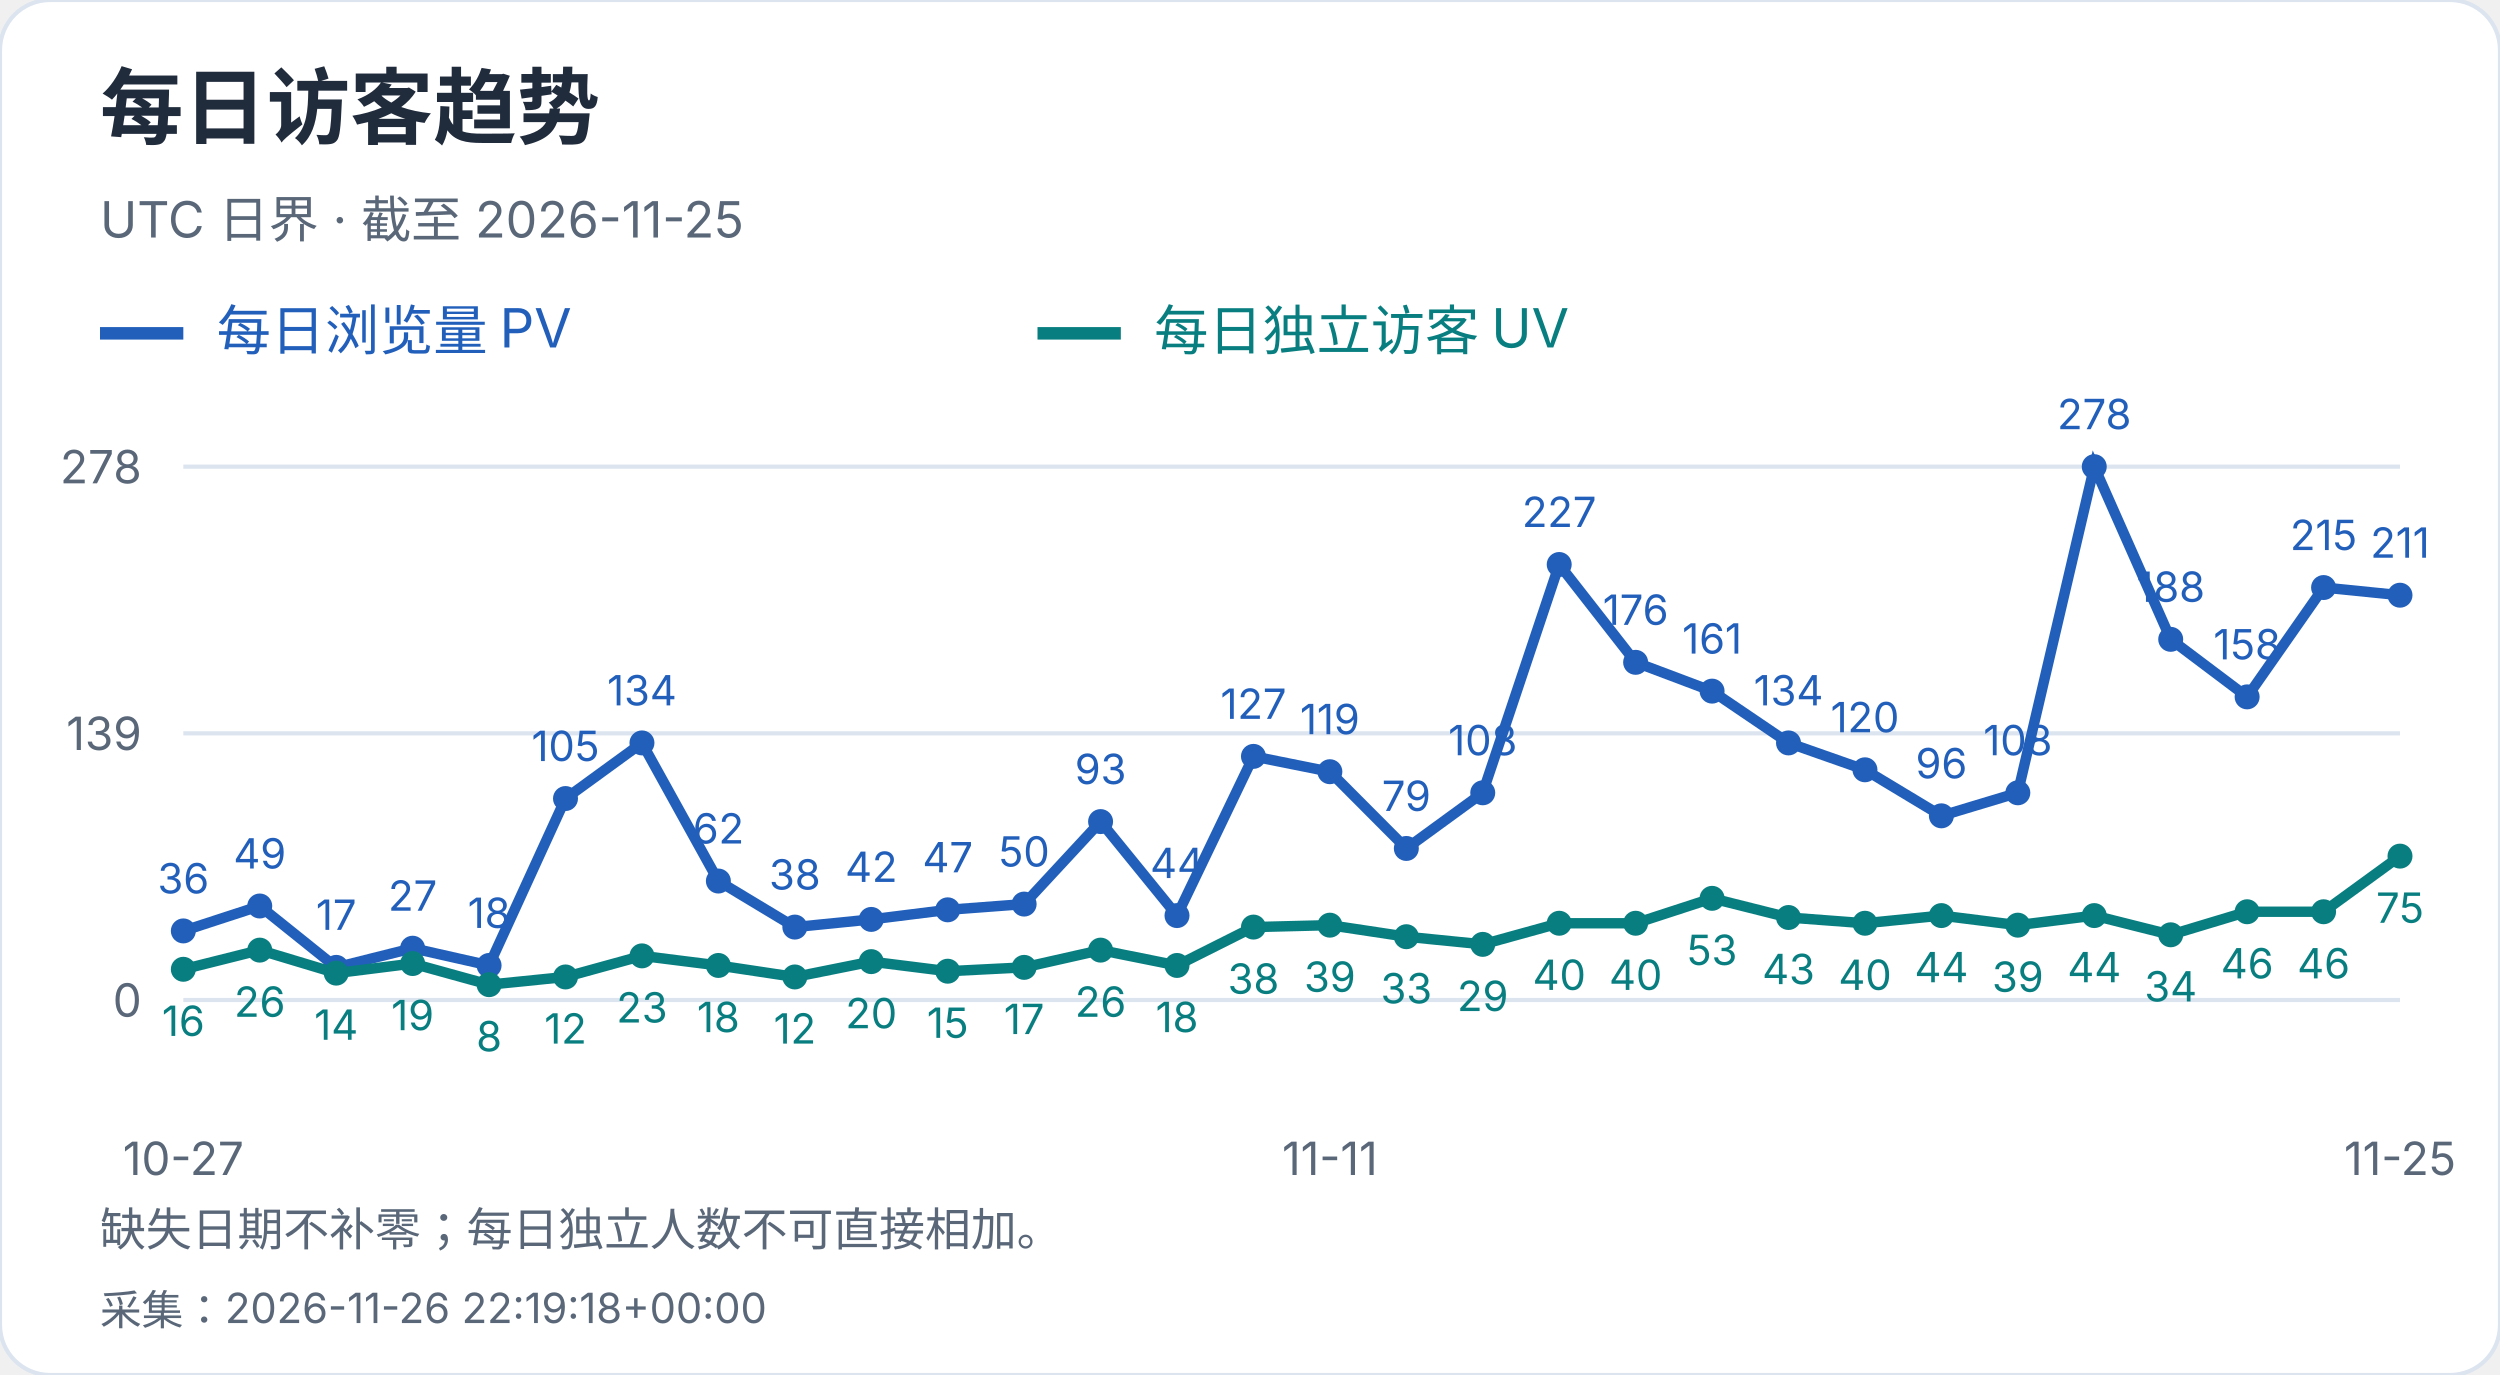
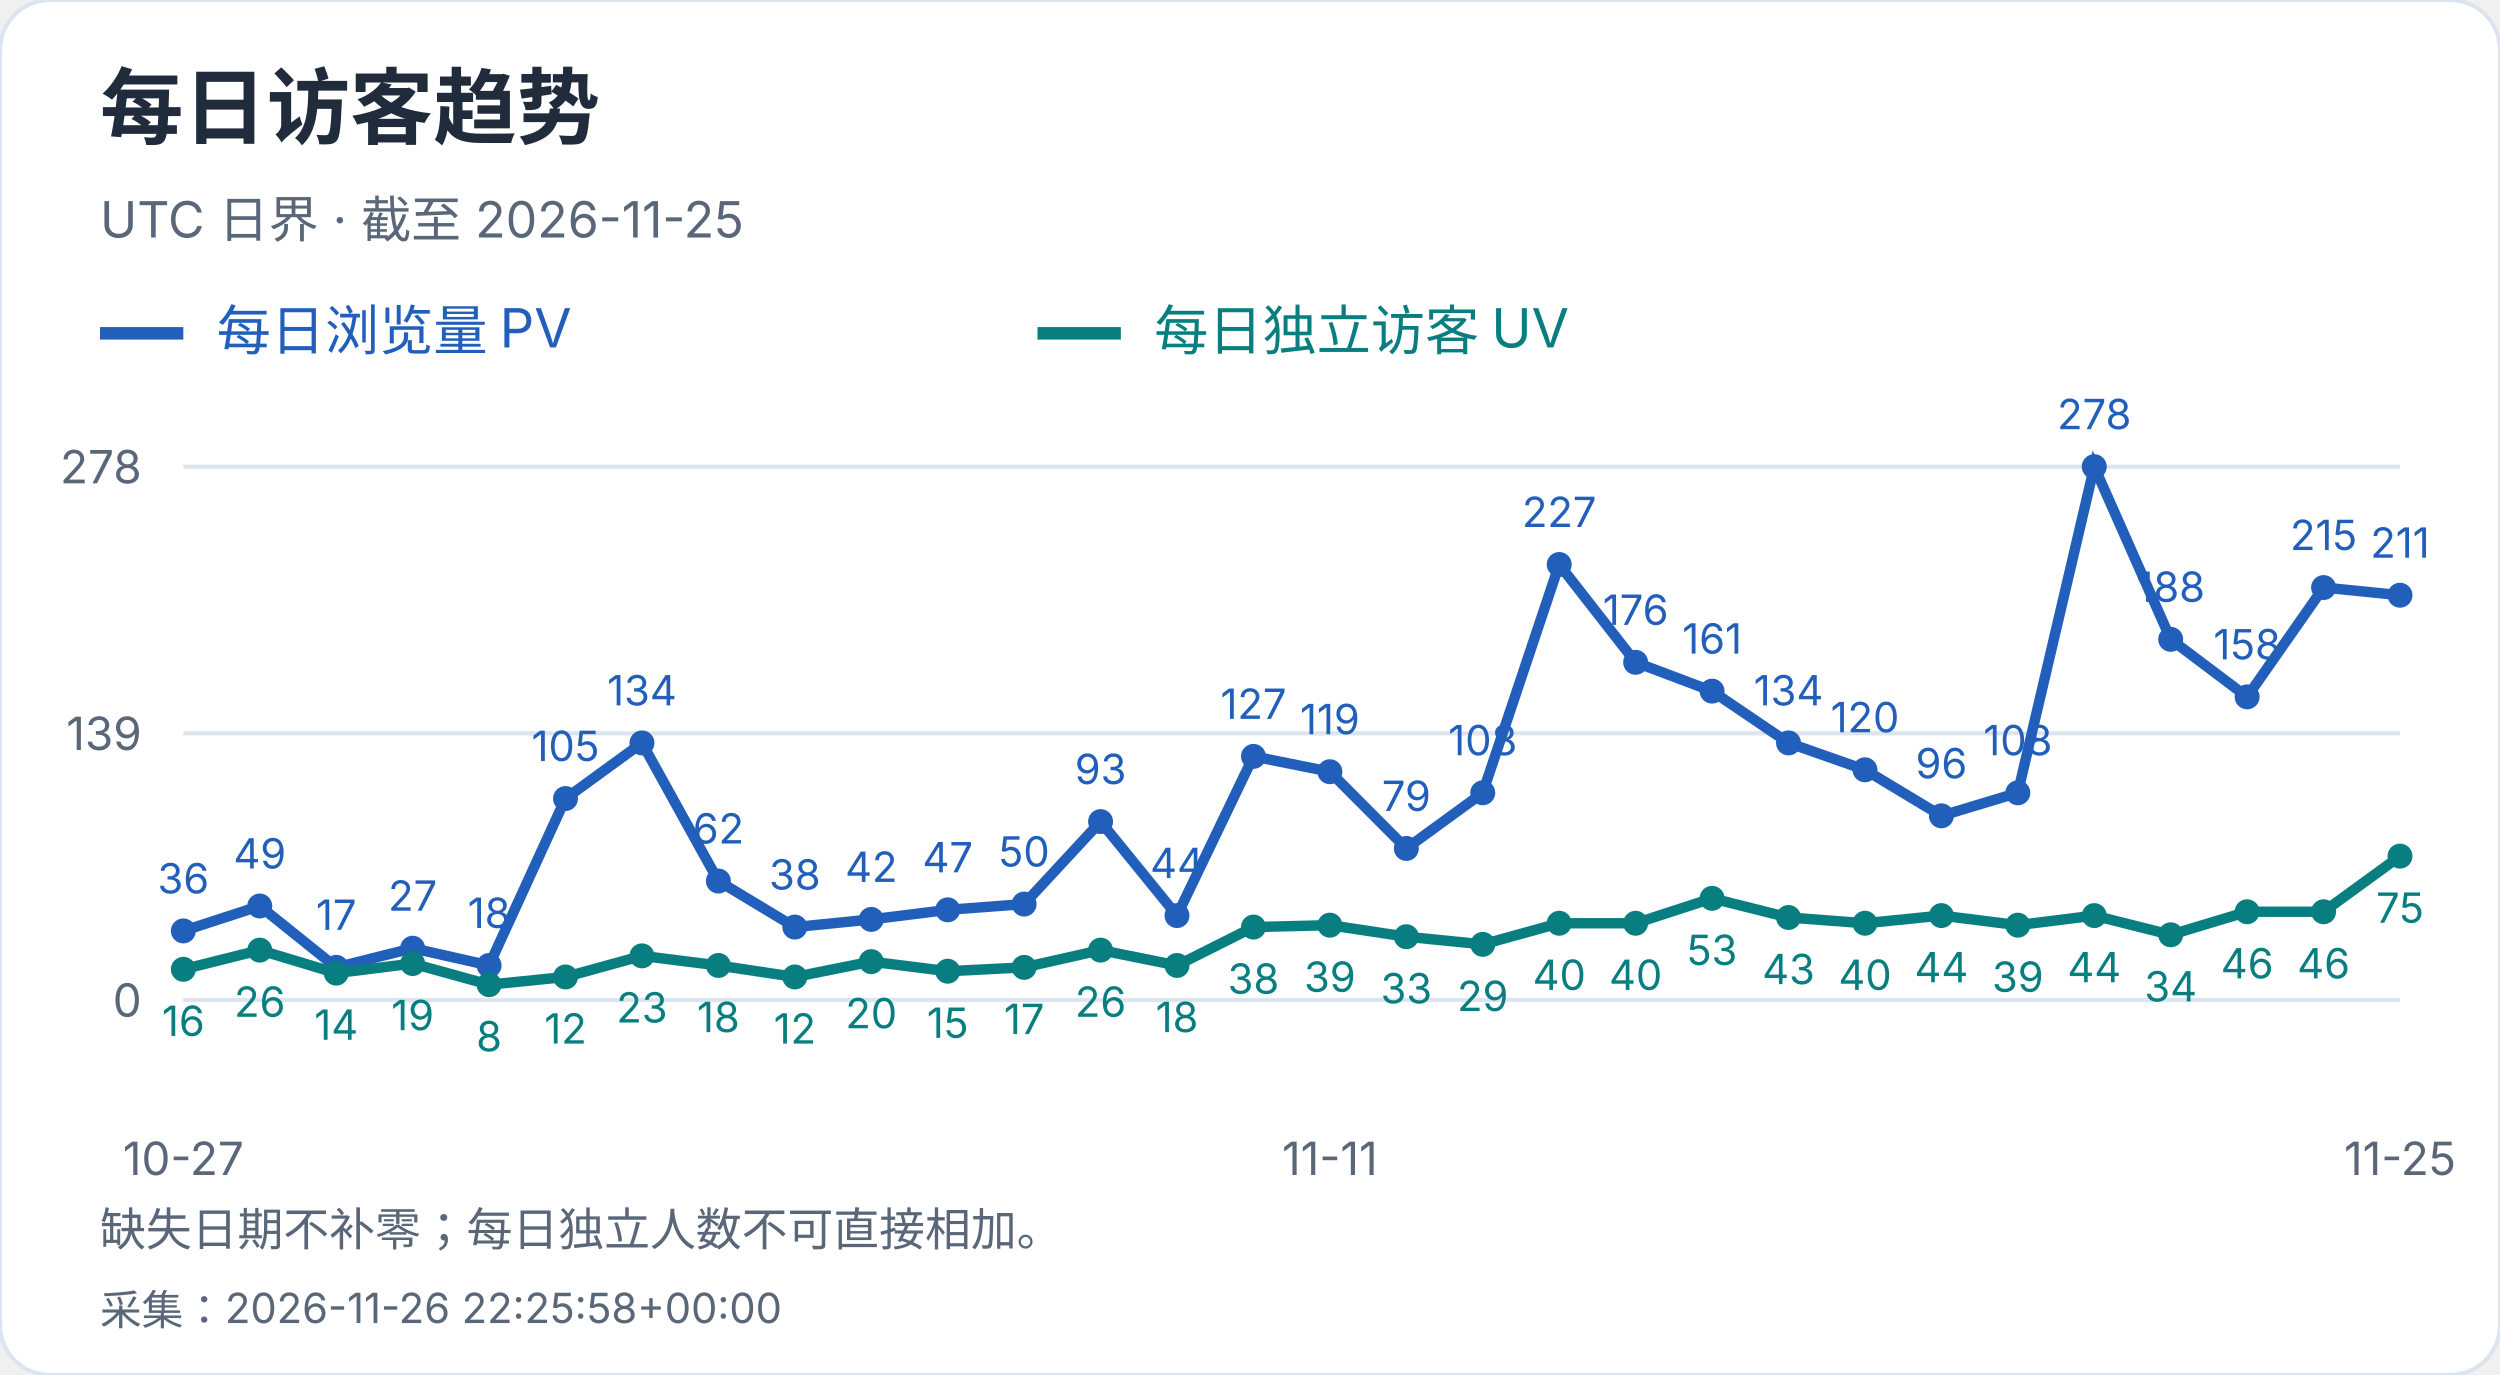
<svg xmlns="http://www.w3.org/2000/svg" width="600" height="330" viewBox="0 0 600 330" role="img" aria-label="每日访客趋势">
  <style>text{font-family:-apple-system,BlinkMacSystemFont,"Segoe UI","PingFang SC","Microsoft YaHei",sans-serif;font-variant-numeric:tabular-nums}</style>
  <rect width="600" height="330" rx="12" fill="white" stroke="#dce4ef" />
  <text x="24" y="33" font-size="20" fill="#202b3c" font-weight="650" text-anchor="start">每日访客趋势</text>
  <text x="24" y="57" font-size="12" fill="#596779" font-weight="400" text-anchor="start">UTC 日界 · 截至 2026-11-25</text>
  <path d="M24 80h20" stroke="#215fbb" stroke-width="3" />
  <text x="52" y="84" font-size="13" fill="#215fbb" font-weight="400" text-anchor="start">每日浏览量 PV</text>
  <path d="M249 80h20" stroke="#087e80" stroke-width="3" />
  <text x="277" y="84" font-size="13" fill="#087e80" font-weight="400" text-anchor="start">每日独立访客 UV</text>
  <path d="M44 240.0H576" stroke="#dce4ef" />
  <text x="34" y="244.0" font-size="11" fill="#596779" font-weight="400" text-anchor="end">0</text>
  <path d="M44 176.0H576" stroke="#dce4ef" />
  <text x="34" y="180.0" font-size="11" fill="#596779" font-weight="400" text-anchor="end">139</text>
  <path d="M44 112.0H576" stroke="#dce4ef" />
  <text x="34" y="116.0" font-size="11" fill="#596779" font-weight="400" text-anchor="end">278</text>
  <circle cx="44.00" cy="223.42" r="3" fill="#215fbb" />
  <text x="44.0" y="214.42" font-size="10" fill="#215fbb" font-weight="400" text-anchor="middle">36</text>
  <circle cx="62.34" cy="217.44" r="3" fill="#215fbb" />
  <text x="62.34" y="208.44" font-size="10" fill="#215fbb" font-weight="400" text-anchor="middle">49</text>
  <circle cx="80.69" cy="232.17" r="3" fill="#215fbb" />
  <text x="80.69" y="223.17" font-size="10" fill="#215fbb" font-weight="400" text-anchor="middle">17</text>
  <circle cx="99.03" cy="227.57" r="3" fill="#215fbb" />
  <text x="99.03" y="218.57" font-size="10" fill="#215fbb" font-weight="400" text-anchor="middle">27</text>
  <circle cx="117.38" cy="231.71" r="3" fill="#215fbb" />
  <text x="117.38" y="222.71" font-size="10" fill="#215fbb" font-weight="400" text-anchor="middle">18</text>
  <circle cx="135.72" cy="191.65" r="3" fill="#215fbb" />
  <text x="135.72" y="182.65" font-size="10" fill="#215fbb" font-weight="400" text-anchor="middle">105</text>
  <circle cx="154.07" cy="178.30" r="3" fill="#215fbb" />
  <text x="154.07" y="169.3" font-size="10" fill="#215fbb" font-weight="400" text-anchor="middle">134</text>
  <circle cx="172.41" cy="211.45" r="3" fill="#215fbb" />
  <text x="172.41" y="202.45" font-size="10" fill="#215fbb" font-weight="400" text-anchor="middle">62</text>
  <circle cx="190.76" cy="222.50" r="3" fill="#215fbb" />
  <text x="190.76" y="213.5" font-size="10" fill="#215fbb" font-weight="400" text-anchor="middle">38</text>
  <circle cx="209.10" cy="220.66" r="3" fill="#215fbb" />
  <text x="209.1" y="211.66" font-size="10" fill="#215fbb" font-weight="400" text-anchor="middle">42</text>
  <circle cx="227.45" cy="218.36" r="3" fill="#215fbb" />
  <text x="227.45" y="209.36" font-size="10" fill="#215fbb" font-weight="400" text-anchor="middle">47</text>
  <circle cx="245.79" cy="216.98" r="3" fill="#215fbb" />
  <text x="245.79" y="207.98" font-size="10" fill="#215fbb" font-weight="400" text-anchor="middle">50</text>
  <circle cx="264.14" cy="197.18" r="3" fill="#215fbb" />
  <text x="264.14" y="188.18" font-size="10" fill="#215fbb" font-weight="400" text-anchor="middle">93</text>
  <circle cx="282.48" cy="219.74" r="3" fill="#215fbb" />
  <text x="282.48" y="210.74" font-size="10" fill="#215fbb" font-weight="400" text-anchor="middle">44</text>
  <circle cx="300.83" cy="181.53" r="3" fill="#215fbb" />
  <text x="300.83" y="172.53" font-size="10" fill="#215fbb" font-weight="400" text-anchor="middle">127</text>
  <circle cx="319.17" cy="185.21" r="3" fill="#215fbb" />
  <text x="319.17" y="176.21" font-size="10" fill="#215fbb" font-weight="400" text-anchor="middle">119</text>
  <circle cx="337.52" cy="203.63" r="3" fill="#215fbb" />
  <text x="337.52" y="194.63" font-size="10" fill="#215fbb" font-weight="400" text-anchor="middle">79</text>
  <circle cx="355.86" cy="190.27" r="3" fill="#215fbb" />
  <text x="355.86" y="181.27" font-size="10" fill="#215fbb" font-weight="400" text-anchor="middle">108</text>
  <circle cx="374.21" cy="135.48" r="3" fill="#215fbb" />
  <text x="374.21" y="126.48" font-size="10" fill="#215fbb" font-weight="400" text-anchor="middle">227</text>
  <circle cx="392.55" cy="158.96" r="3" fill="#215fbb" />
  <text x="392.55" y="149.96" font-size="10" fill="#215fbb" font-weight="400" text-anchor="middle">176</text>
  <circle cx="410.90" cy="165.87" r="3" fill="#215fbb" />
  <text x="410.9" y="156.87" font-size="10" fill="#215fbb" font-weight="400" text-anchor="middle">161</text>
  <circle cx="429.24" cy="178.30" r="3" fill="#215fbb" />
  <text x="429.24" y="169.3" font-size="10" fill="#215fbb" font-weight="400" text-anchor="middle">134</text>
  <circle cx="447.59" cy="184.75" r="3" fill="#215fbb" />
  <text x="447.59" y="175.75" font-size="10" fill="#215fbb" font-weight="400" text-anchor="middle">120</text>
  <circle cx="465.93" cy="195.80" r="3" fill="#215fbb" />
  <text x="465.93" y="186.8" font-size="10" fill="#215fbb" font-weight="400" text-anchor="middle">96</text>
  <circle cx="484.28" cy="190.27" r="3" fill="#215fbb" />
  <text x="484.28" y="181.27" font-size="10" fill="#215fbb" font-weight="400" text-anchor="middle">108</text>
  <circle cx="502.62" cy="112.00" r="3" fill="#215fbb" />
  <text x="502.62" y="103.0" font-size="10" fill="#215fbb" font-weight="400" text-anchor="middle">278</text>
  <circle cx="520.97" cy="153.44" r="3" fill="#215fbb" />
  <text x="520.97" y="144.44" font-size="10" fill="#215fbb" font-weight="400" text-anchor="middle">188</text>
  <circle cx="539.31" cy="167.25" r="3" fill="#215fbb" />
  <text x="539.31" y="158.25" font-size="10" fill="#215fbb" font-weight="400" text-anchor="middle">158</text>
  <circle cx="557.66" cy="141.01" r="3" fill="#215fbb" />
  <text x="557.66" y="132.01" font-size="10" fill="#215fbb" font-weight="400" text-anchor="middle">215</text>
  <circle cx="576.00" cy="142.85" r="3" fill="#215fbb" />
  <text x="576.0" y="133.85" font-size="10" fill="#215fbb" font-weight="400" text-anchor="middle">211</text>
  <polyline points="44.00,223.42 62.34,217.44 80.69,232.17 99.03,227.57 117.38,231.71 135.72,191.65 154.07,178.30 172.41,211.45 190.76,222.50 209.10,220.66 227.45,218.36 245.79,216.98 264.14,197.18 282.48,219.74 300.83,181.53 319.17,185.21 337.52,203.63 355.86,190.27 374.21,135.48 392.55,158.96 410.90,165.87 429.24,178.30 447.59,184.75 465.93,195.80 484.28,190.27 502.62,112.00 520.97,153.44 539.31,167.25 557.66,141.01 576.00,142.85" fill="none" stroke="#215fbb" stroke-width="2.5" />
  <circle cx="44.00" cy="232.63" r="3" fill="#087e80" />
  <text x="44.0" y="248.63" font-size="10" fill="#087e80" font-weight="400" text-anchor="middle">16</text>
  <circle cx="62.34" cy="228.03" r="3" fill="#087e80" />
  <text x="62.34" y="244.03" font-size="10" fill="#087e80" font-weight="400" text-anchor="middle">26</text>
  <circle cx="80.69" cy="233.55" r="3" fill="#087e80" />
  <text x="80.69" y="249.55" font-size="10" fill="#087e80" font-weight="400" text-anchor="middle">14</text>
  <circle cx="99.03" cy="231.25" r="3" fill="#087e80" />
  <text x="99.03" y="247.25" font-size="10" fill="#087e80" font-weight="400" text-anchor="middle">19</text>
  <circle cx="117.38" cy="236.32" r="3" fill="#087e80" />
  <text x="117.38" y="252.32" font-size="10" fill="#087e80" font-weight="400" text-anchor="middle">8</text>
  <circle cx="135.72" cy="234.47" r="3" fill="#087e80" />
  <text x="135.72" y="250.47" font-size="10" fill="#087e80" font-weight="400" text-anchor="middle">12</text>
  <circle cx="154.07" cy="229.41" r="3" fill="#087e80" />
  <text x="154.07" y="245.41" font-size="10" fill="#087e80" font-weight="400" text-anchor="middle">23</text>
  <circle cx="172.41" cy="231.71" r="3" fill="#087e80" />
  <text x="172.41" y="247.71" font-size="10" fill="#087e80" font-weight="400" text-anchor="middle">18</text>
  <circle cx="190.76" cy="234.47" r="3" fill="#087e80" />
  <text x="190.76" y="250.47" font-size="10" fill="#087e80" font-weight="400" text-anchor="middle">12</text>
  <circle cx="209.10" cy="230.79" r="3" fill="#087e80" />
  <text x="209.1" y="246.79" font-size="10" fill="#087e80" font-weight="400" text-anchor="middle">20</text>
  <circle cx="227.45" cy="233.09" r="3" fill="#087e80" />
  <text x="227.45" y="249.09" font-size="10" fill="#087e80" font-weight="400" text-anchor="middle">15</text>
  <circle cx="245.79" cy="232.17" r="3" fill="#087e80" />
  <text x="245.79" y="248.17" font-size="10" fill="#087e80" font-weight="400" text-anchor="middle">17</text>
  <circle cx="264.14" cy="228.03" r="3" fill="#087e80" />
  <text x="264.14" y="244.03" font-size="10" fill="#087e80" font-weight="400" text-anchor="middle">26</text>
  <circle cx="282.48" cy="231.71" r="3" fill="#087e80" />
  <text x="282.48" y="247.71" font-size="10" fill="#087e80" font-weight="400" text-anchor="middle">18</text>
  <circle cx="300.83" cy="222.50" r="3" fill="#087e80" />
  <text x="300.83" y="238.5" font-size="10" fill="#087e80" font-weight="400" text-anchor="middle">38</text>
  <circle cx="319.17" cy="222.04" r="3" fill="#087e80" />
  <text x="319.17" y="238.04" font-size="10" fill="#087e80" font-weight="400" text-anchor="middle">39</text>
  <circle cx="337.52" cy="224.81" r="3" fill="#087e80" />
  <text x="337.52" y="240.81" font-size="10" fill="#087e80" font-weight="400" text-anchor="middle">33</text>
  <circle cx="355.86" cy="226.65" r="3" fill="#087e80" />
  <text x="355.86" y="242.65" font-size="10" fill="#087e80" font-weight="400" text-anchor="middle">29</text>
  <circle cx="374.21" cy="221.58" r="3" fill="#087e80" />
  <text x="374.21" y="237.58" font-size="10" fill="#087e80" font-weight="400" text-anchor="middle">40</text>
  <circle cx="392.55" cy="221.58" r="3" fill="#087e80" />
  <text x="392.55" y="237.58" font-size="10" fill="#087e80" font-weight="400" text-anchor="middle">40</text>
  <circle cx="410.90" cy="215.60" r="3" fill="#087e80" />
  <text x="410.9" y="231.6" font-size="10" fill="#087e80" font-weight="400" text-anchor="middle">53</text>
  <circle cx="429.24" cy="220.20" r="3" fill="#087e80" />
  <text x="429.24" y="236.2" font-size="10" fill="#087e80" font-weight="400" text-anchor="middle">43</text>
  <circle cx="447.59" cy="221.58" r="3" fill="#087e80" />
  <text x="447.59" y="237.58" font-size="10" fill="#087e80" font-weight="400" text-anchor="middle">40</text>
  <circle cx="465.93" cy="219.74" r="3" fill="#087e80" />
  <text x="465.93" y="235.74" font-size="10" fill="#087e80" font-weight="400" text-anchor="middle">44</text>
  <circle cx="484.28" cy="222.04" r="3" fill="#087e80" />
  <text x="484.28" y="238.04" font-size="10" fill="#087e80" font-weight="400" text-anchor="middle">39</text>
  <circle cx="502.62" cy="219.74" r="3" fill="#087e80" />
  <text x="502.62" y="235.74" font-size="10" fill="#087e80" font-weight="400" text-anchor="middle">44</text>
  <circle cx="520.97" cy="224.35" r="3" fill="#087e80" />
  <text x="520.97" y="240.35" font-size="10" fill="#087e80" font-weight="400" text-anchor="middle">34</text>
  <circle cx="539.31" cy="218.82" r="3" fill="#087e80" />
  <text x="539.31" y="234.82" font-size="10" fill="#087e80" font-weight="400" text-anchor="middle">46</text>
  <circle cx="557.66" cy="218.82" r="3" fill="#087e80" />
  <text x="557.66" y="234.82" font-size="10" fill="#087e80" font-weight="400" text-anchor="middle">46</text>
  <circle cx="576.00" cy="205.47" r="3" fill="#087e80" />
  <text x="576.0" y="221.47" font-size="10" fill="#087e80" font-weight="400" text-anchor="middle">75</text>
  <polyline points="44.00,232.63 62.34,228.03 80.69,233.55 99.03,231.25 117.38,236.32 135.72,234.47 154.07,229.41 172.41,231.71 190.76,234.47 209.10,230.79 227.45,233.09 245.79,232.17 264.14,228.03 282.48,231.71 300.83,222.50 319.17,222.04 337.52,224.81 355.86,226.65 374.21,221.58 392.55,221.58 410.90,215.60 429.24,220.20 447.59,221.58 465.93,219.74 484.28,222.04 502.62,219.74 520.97,224.35 539.31,218.82 557.66,218.82 576.00,205.47" fill="none" stroke="#087e80" stroke-width="2.5" />
  <text x="44.0" y="282" font-size="11" fill="#596779" font-weight="400" text-anchor="middle">10-27</text>
  <text x="319.172" y="282" font-size="11" fill="#596779" font-weight="400" text-anchor="middle">11-11</text>
  <text x="576.0" y="282" font-size="11" fill="#596779" font-weight="400" text-anchor="middle">11-25</text>
  <text x="24" y="299" font-size="11" fill="#596779" font-weight="400" text-anchor="start">缺失日期不补零；每日独立人数不可直接相加。</text>
-   <text x="24" y="318" font-size="10" fill="#596779" font-weight="400" text-anchor="start">采集：2026-11-26 22:19:18+00:00</text>
+   <text x="24" y="318" font-size="10" fill="#596779" font-weight="400" text-anchor="start">采集：2026-11-26 22:25:58+00:00</text>
</svg>
